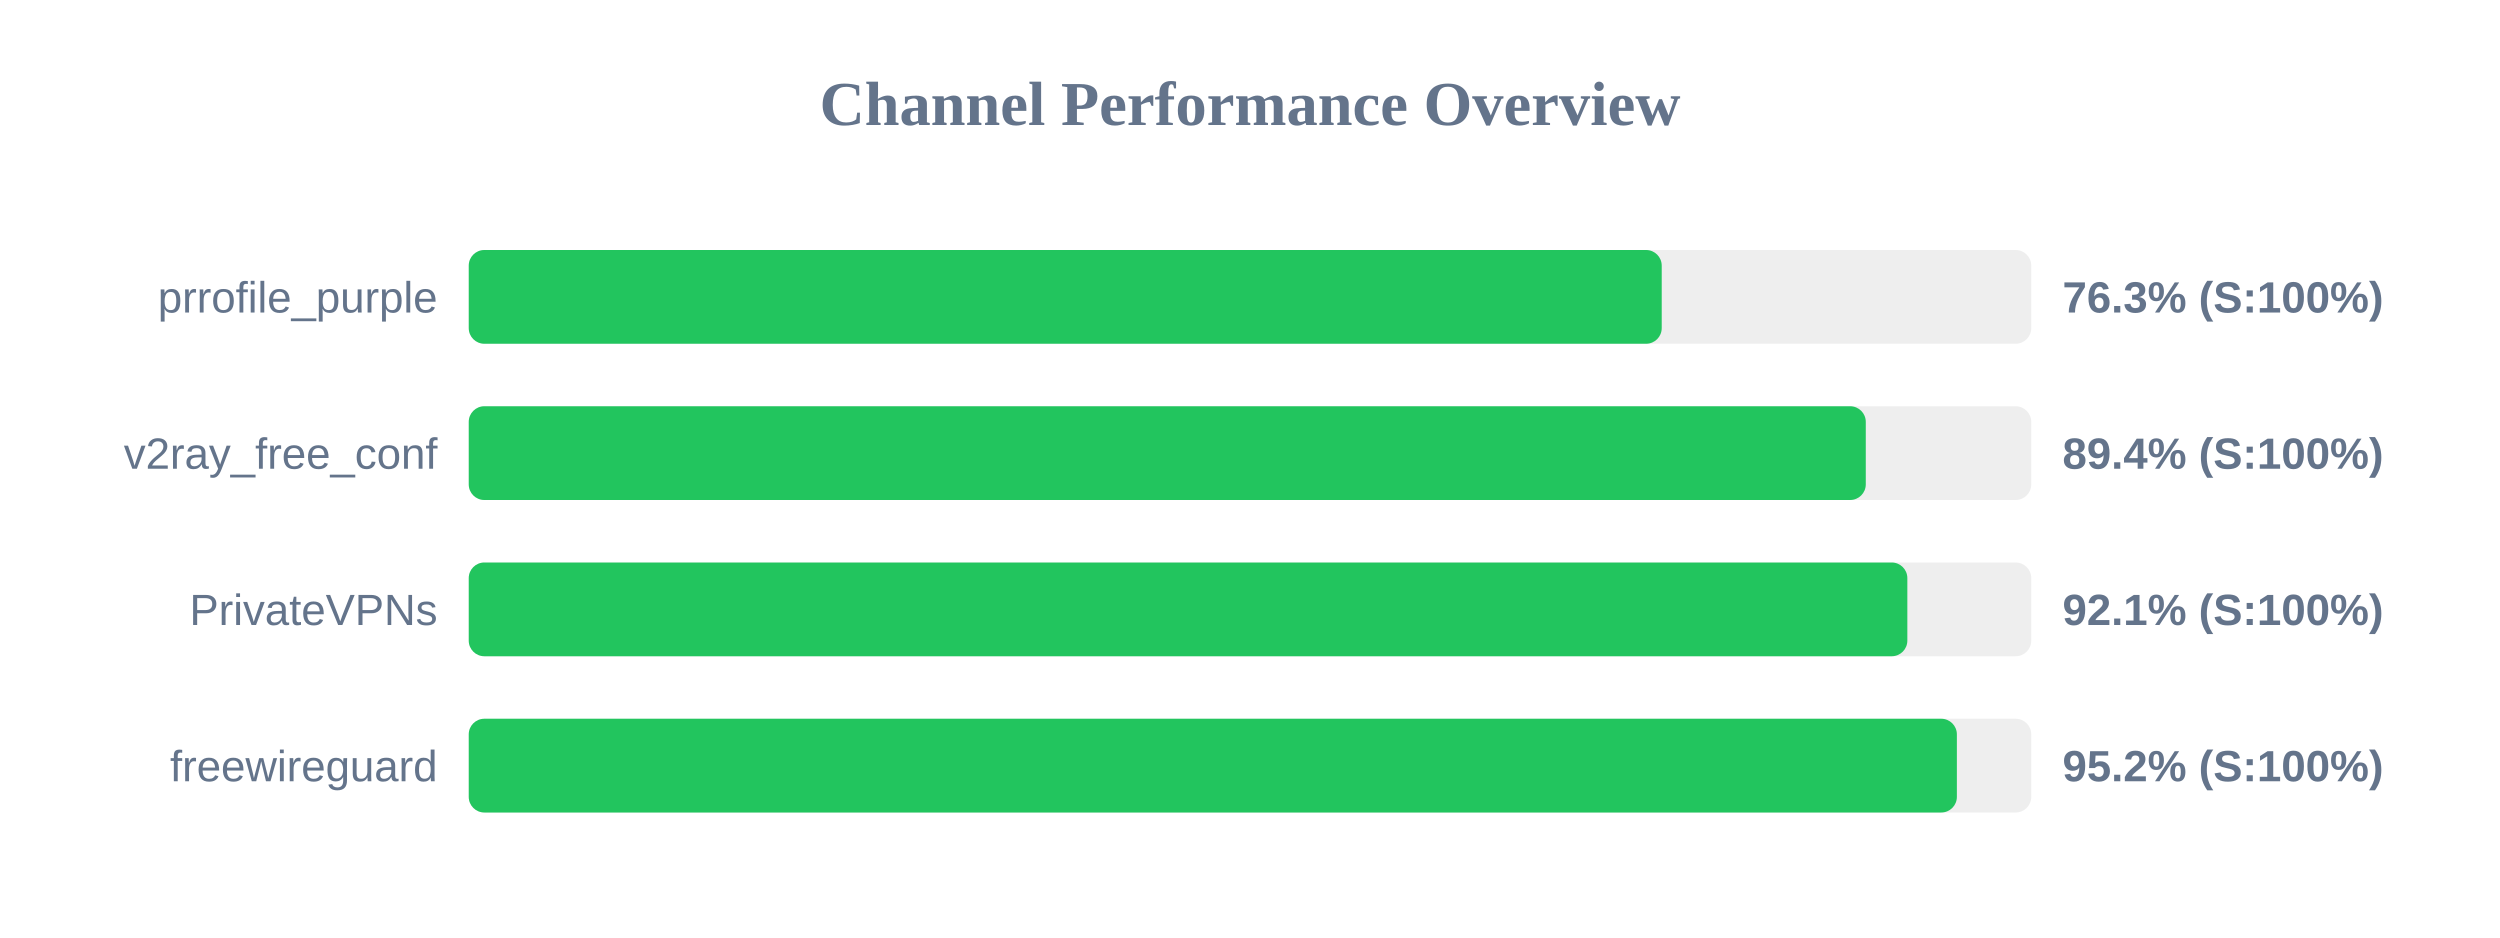
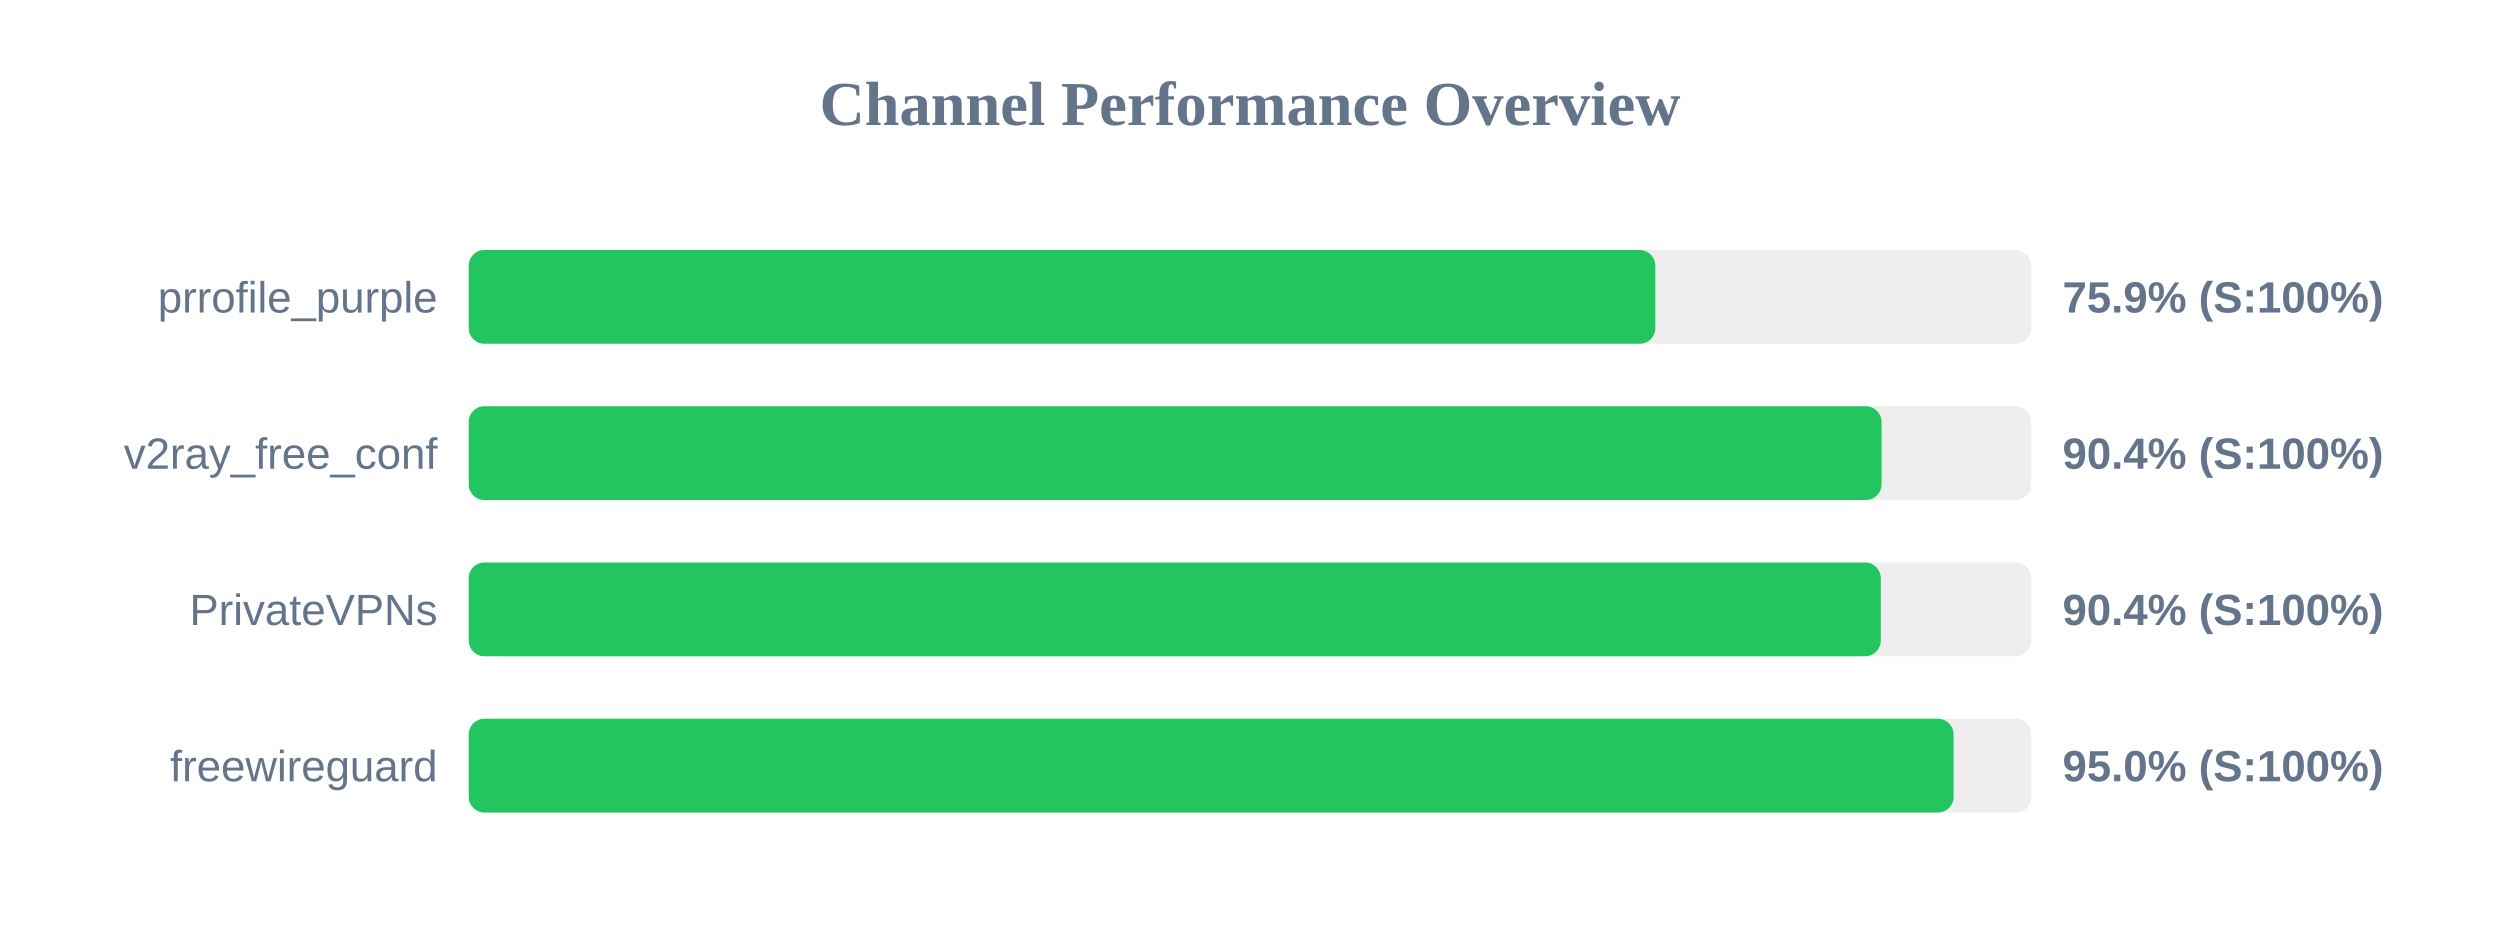
<svg xmlns="http://www.w3.org/2000/svg" width="800" height="300" version="1.1">
  <style>
        .row { font: 14px Arial; fill: #64748b; }
        .score { font: bold 14px Arial; fill: #64748b; }
    </style>
  <text x="400" y="40" text-anchor="middle" font-size="20px" font-weight="bold" fill="#64748b">Channel Performance Overview</text>
  <rect x="150" y="80" width="500" height="30" fill="#eee" rx="5" />
-   <rect x="150" y="80" width="381.75" height="30" fill="#22c55e" rx="5" />
+   <rect x="150" y="80" width="379.7" height="30" fill="#22c55e" rx="5" />
  <text x="140" y="100" text-anchor="end" class="row">prrofile_purple</text>
-   <text x="660" y="100" text-anchor="start" class="score">76.3% (S:100%)</text>
+   <text x="660" y="100" text-anchor="start" class="score">75.9% (S:100%)</text>
  <rect x="150" y="130" width="500" height="30" fill="#eee" rx="5" />
-   <rect x="150" y="130" width="447.05" height="30" fill="#22c55e" rx="5" />
+   <rect x="150" y="130" width="452.1" height="30" fill="#22c55e" rx="5" />
  <text x="140" y="150" text-anchor="end" class="row">v2ray_free_conf</text>
-   <text x="660" y="150" text-anchor="start" class="score">89.4% (S:100%)</text>
+   <text x="660" y="150" text-anchor="start" class="score">90.4% (S:100%)</text>
  <rect x="150" y="180" width="500" height="30" fill="#eee" rx="5" />
-   <rect x="150" y="180" width="460.35" height="30" fill="#22c55e" rx="5" />
+   <rect x="150" y="180" width="451.85" height="30" fill="#22c55e" rx="5" />
  <text x="140" y="200" text-anchor="end" class="row">PrivateVPNs</text>
-   <text x="660" y="200" text-anchor="start" class="score">92.1% (S:100%)</text>
+   <text x="660" y="200" text-anchor="start" class="score">90.4% (S:100%)</text>
  <rect x="150" y="230" width="500" height="30" fill="#eee" rx="5" />
-   <rect x="150" y="230" width="476.2" height="30" fill="#22c55e" rx="5" />
+   <rect x="150" y="230" width="475.15" height="30" fill="#22c55e" rx="5" />
  <text x="140" y="250" text-anchor="end" class="row">freewireguard</text>
-   <text x="660" y="250" text-anchor="start" class="score">95.2% (S:100%)</text>
+   <text x="660" y="250" text-anchor="start" class="score">95.0% (S:100%)</text>
</svg>
